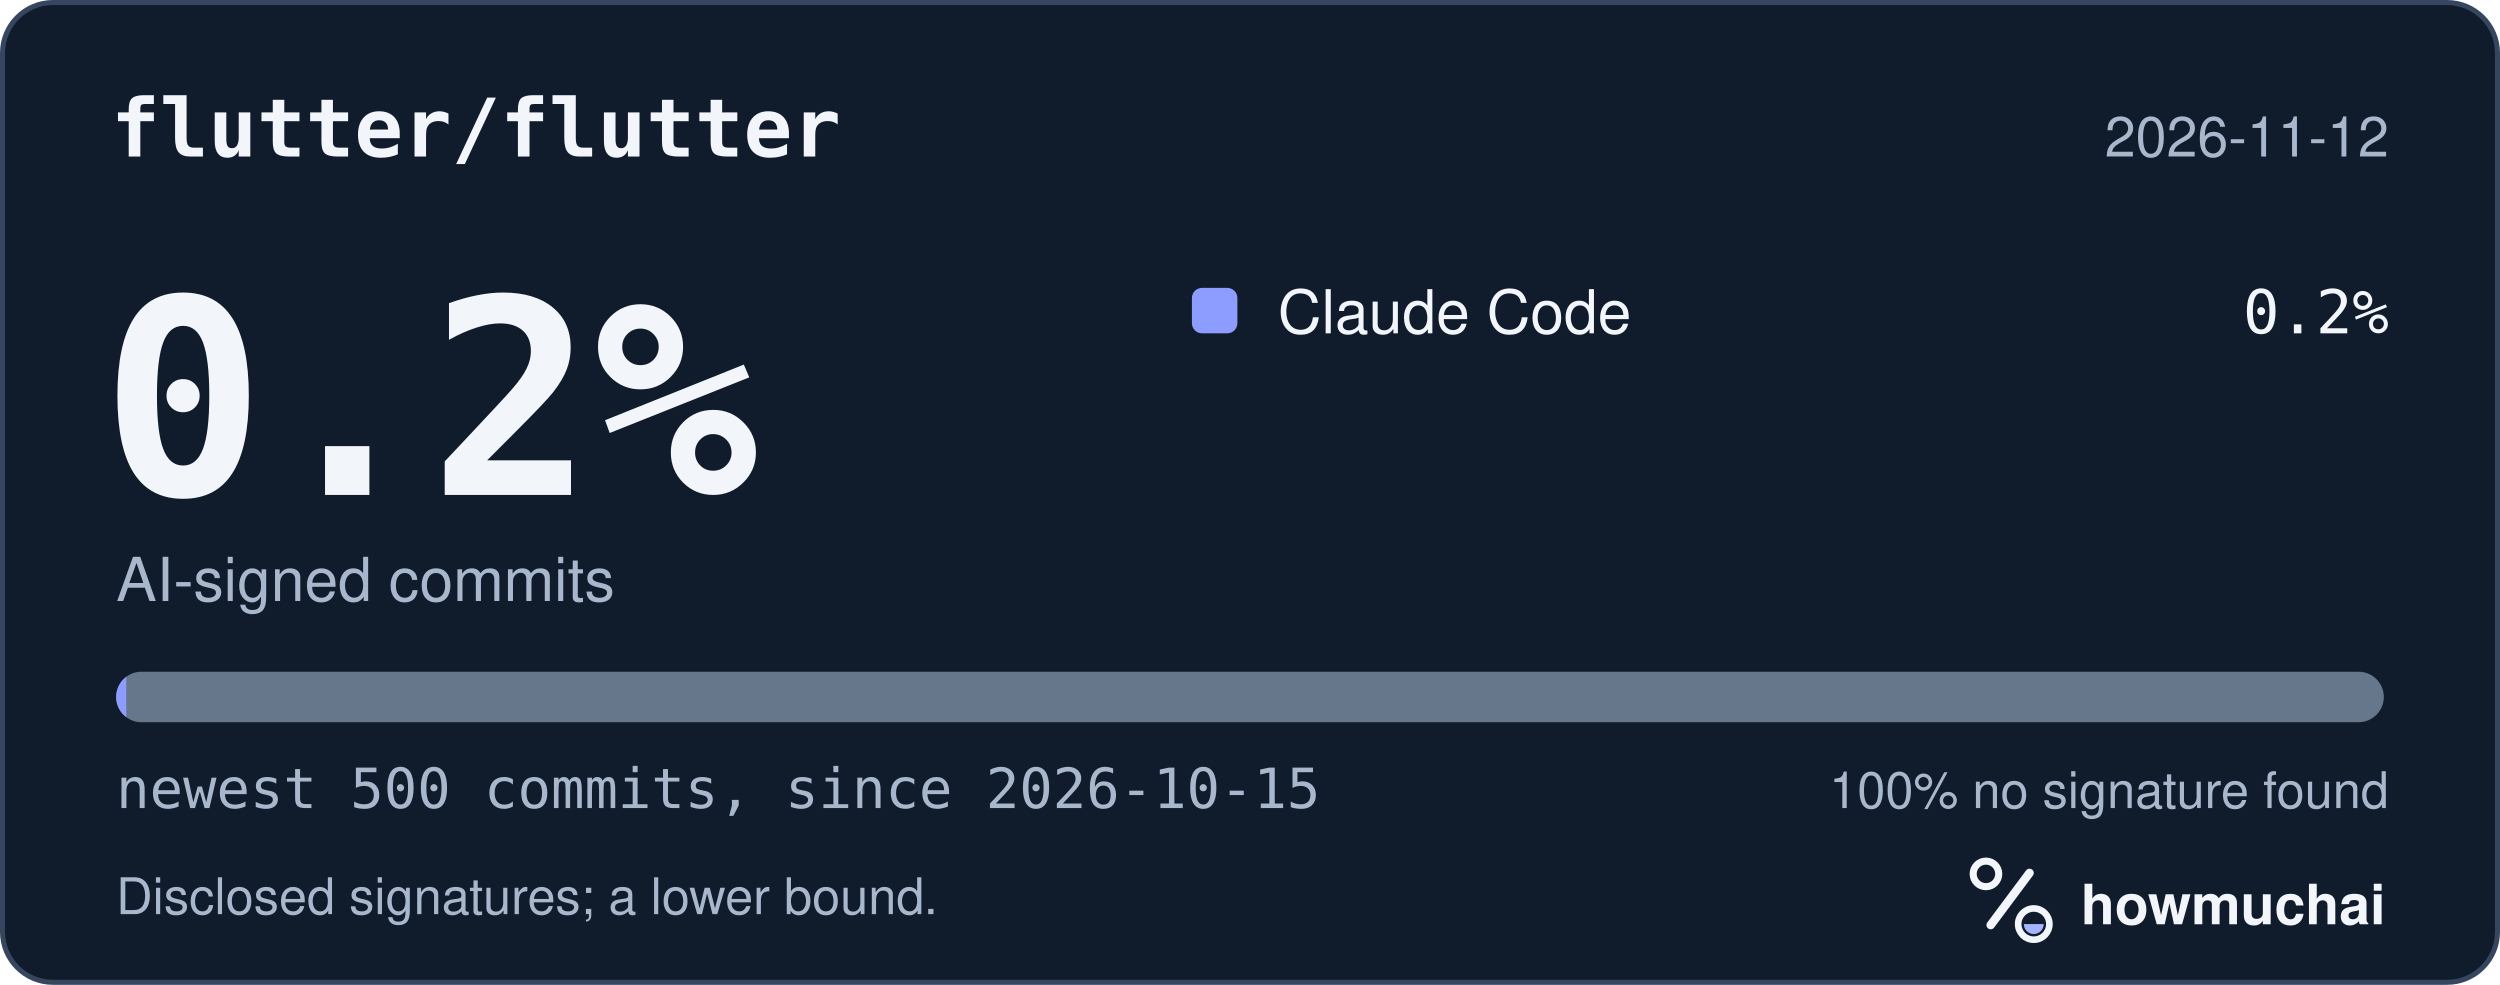
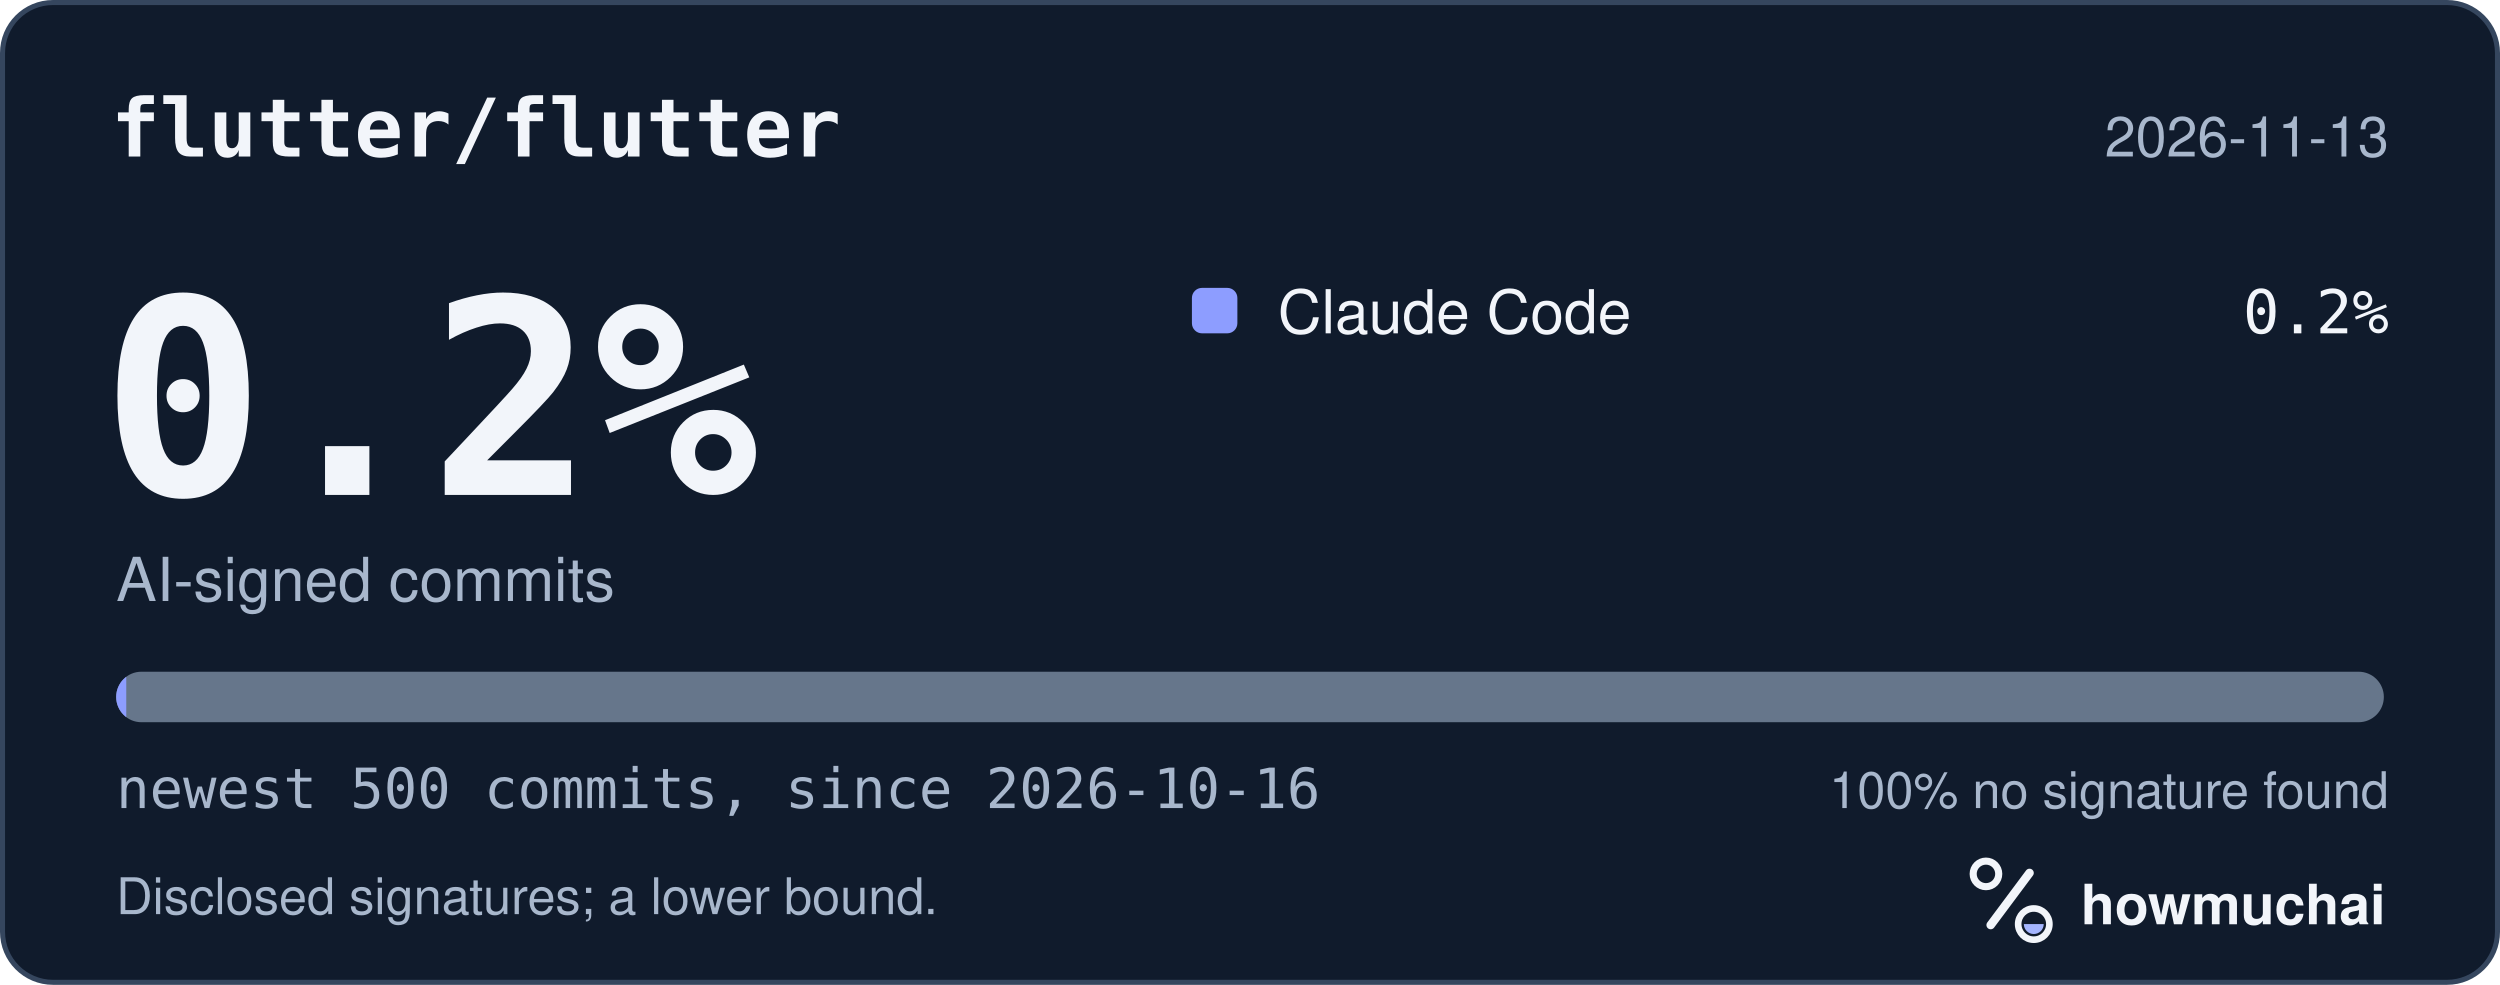
<svg xmlns="http://www.w3.org/2000/svg" width="495" height="195" viewBox="0 0 495 195" role="img" aria-labelledby="hm-t hm-d">
  <rect x="0.5" y="0.5" width="494" height="194" rx="10" fill="#101B2C" stroke="#35465E" />
  <text x="22" y="31" fill="#F2F5FA" font-family="ui-monospace, SF Mono, Menlo, Consolas, IBM Plex Mono, monospace" font-size="16" font-weight="600">flutter/flutter</text>
-   <text x="473" y="31" fill="#A8B7CC" font-family="-apple-system, BlinkMacSystemFont, Segoe UI, Helvetica, Arial, Fira Sans, sans-serif" font-size="11" text-anchor="end">2026-11-12</text>
+   <text x="473" y="31" fill="#A8B7CC" font-family="-apple-system, BlinkMacSystemFont, Segoe UI, Helvetica, Arial, Fira Sans, sans-serif" font-size="11" text-anchor="end">2026-11-13</text>
  <text x="20" y="98" fill="#F2F5FA" font-family="ui-monospace, SF Mono, Menlo, Consolas, IBM Plex Mono, monospace" font-size="54" font-weight="700">0.2%</text>
  <text x="23" y="119" fill="#A8B7CC" font-family="-apple-system, BlinkMacSystemFont, Segoe UI, Helvetica, Arial, Fira Sans, sans-serif" font-size="12">AI-signed commits</text>
  <rect x="236" y="57" width="9" height="9" rx="2" fill="#8D9DFF" />
  <text x="253" y="66" fill="#F2F5FA" font-family="-apple-system, BlinkMacSystemFont, Segoe UI, Helvetica, Arial, Fira Sans, sans-serif" font-size="12">Claude Code</text>
  <text x="473" y="66" fill="#F2F5FA" font-family="ui-monospace, SF Mono, Menlo, Consolas, IBM Plex Mono, monospace" font-size="12" text-anchor="end">0.2%</text>
  <defs>
    <clipPath id="hm-bar">
      <rect x="23" y="133" width="449" height="10" rx="5" />
    </clipPath>
  </defs>
  <rect x="23" y="133" width="449" height="10" rx="5" fill="#66768B" />
  <g clip-path="url(#hm-bar)">
    <rect x="23.00" y="133" width="2.00" height="10" fill="#8D9DFF" />
  </g>
-   <text x="23" y="160" fill="#A8B7CC" font-family="ui-monospace, SF Mono, Menlo, Consolas, IBM Plex Mono, monospace" font-size="11">newest 500 commits, since 2026-10-15</text>
+   <text x="23" y="160" fill="#A8B7CC" font-family="ui-monospace, SF Mono, Menlo, Consolas, IBM Plex Mono, monospace" font-size="11">newest 500 commits, since 2026-10-16</text>
  <text x="473" y="160" fill="#A8B7CC" font-family="-apple-system, BlinkMacSystemFont, Segoe UI, Helvetica, Arial, Fira Sans, sans-serif" font-size="10" text-anchor="end">100% no signature found</text>
  <text x="23" y="181" fill="#A8B7CC" font-family="-apple-system, BlinkMacSystemFont, Segoe UI, Helvetica, Arial, Fira Sans, sans-serif" font-size="10">Disclosed signatures; a lower bound.</text>
  <g transform="translate(386 166) scale(0.046875)">
    <circle cx="154" cy="150" r="54" fill="none" stroke="#F2F5FA" stroke-width="30" />
    <path d="M174 366 338 146" fill="none" stroke="#F2F5FA" stroke-width="36" stroke-linecap="round" />
    <circle cx="356" cy="362" r="66" fill="none" stroke="#F2F5FA" stroke-width="28" />
    <path d="M314 362a42 42 0 0 0 84 0Z" fill="#A4B5FF" />
  </g>
  <text x="412" y="183" fill="#F2F5FA" font-family="-apple-system, BlinkMacSystemFont, Segoe UI, Helvetica, Arial, Fira Sans, sans-serif" font-size="11" font-weight="650">howmuchai</text>
</svg>
